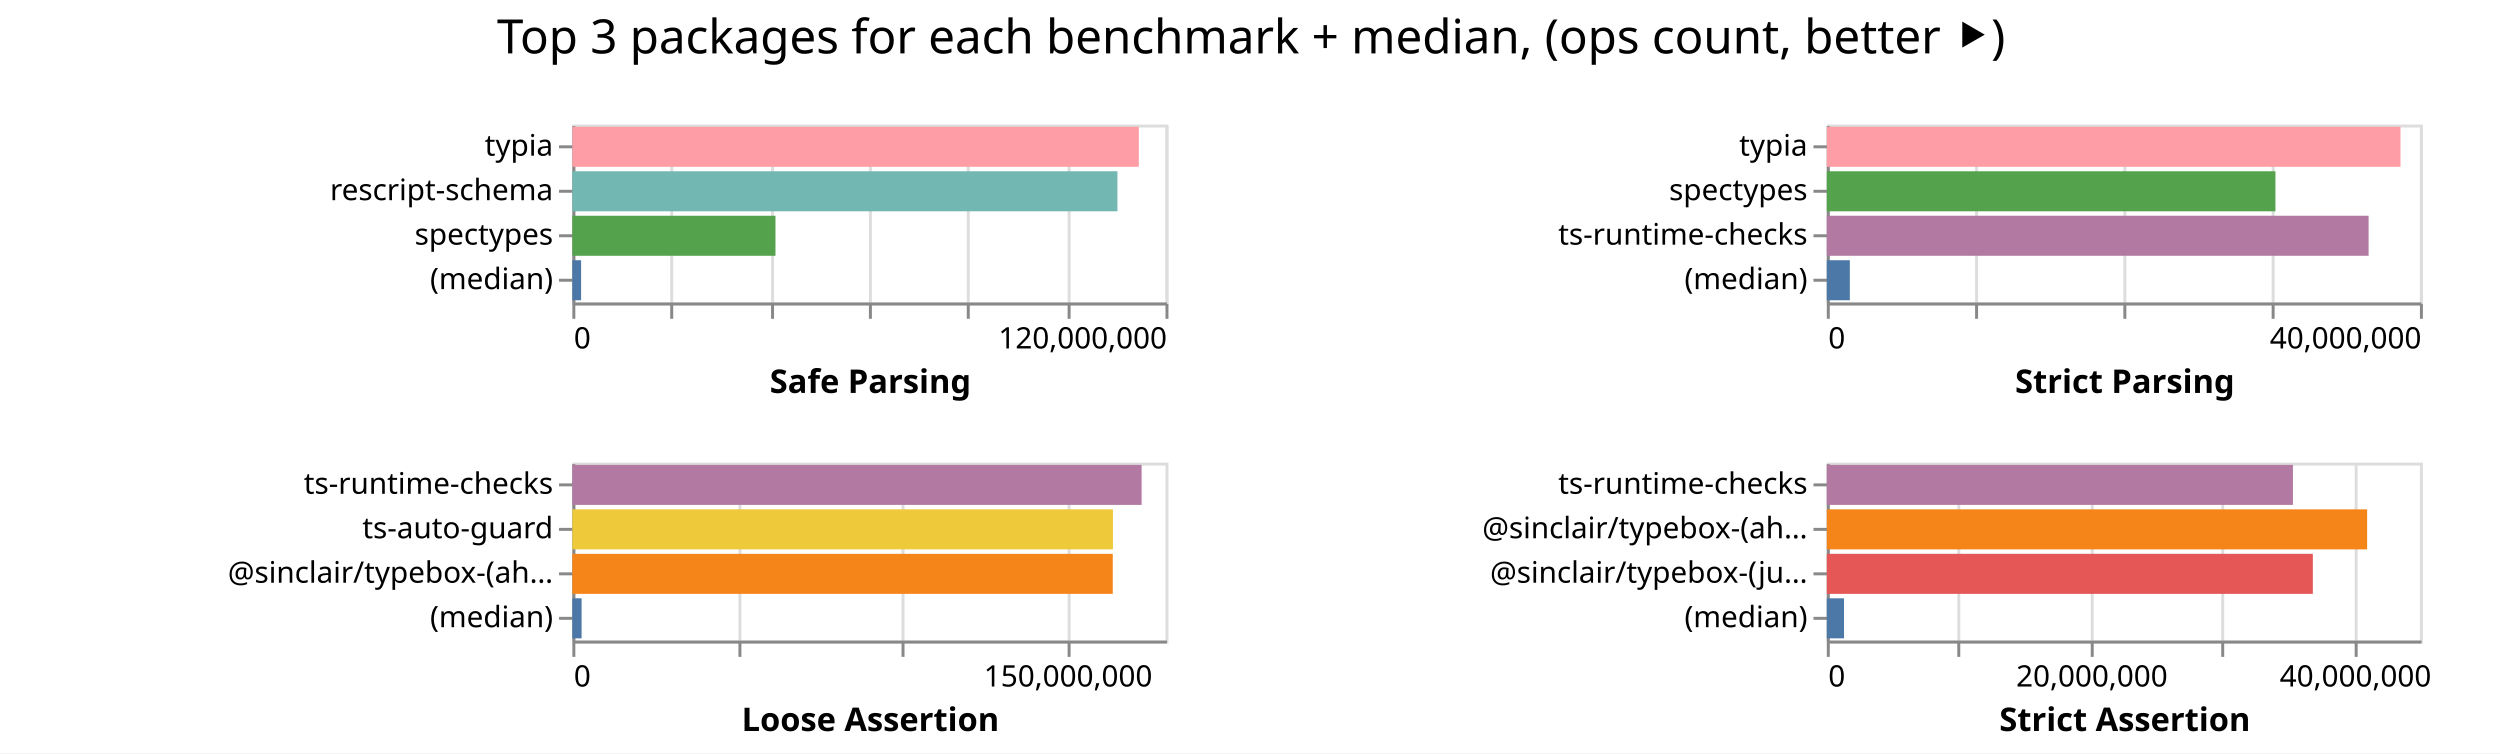
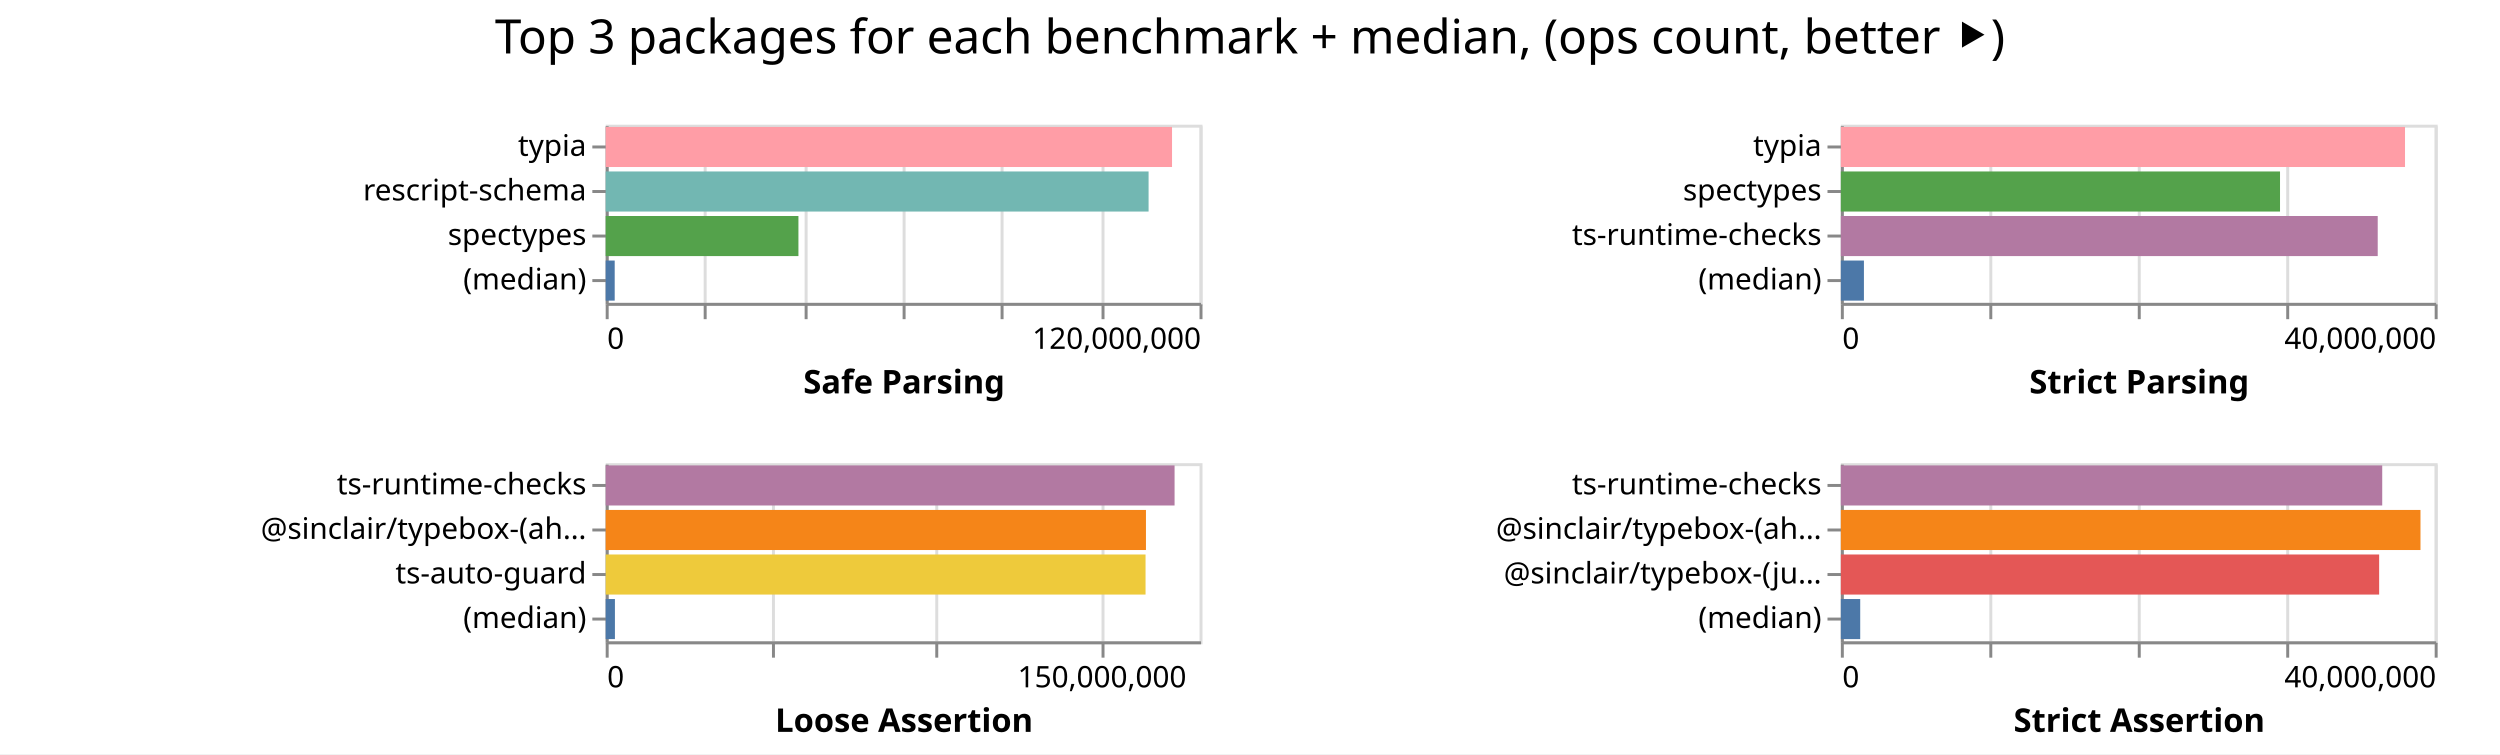
- <svg xmlns="http://www.w3.org/2000/svg" width="843" height="254" class="marks">
-   <path fill="#fff" d="M0 0h843v254H0z" />
+ <svg xmlns="http://www.w3.org/2000/svg" width="842" height="254" class="marks">
+   <path fill="#fff" d="M0 0h842v254H0z" />
  <g fill="none" stroke-miterlimit="10" aria-roledescription="group mark container" class="mark-group role-frame root">
-     <path d="M193 42" aria-hidden="true" class="background" />
+     <path d="M204 42" aria-hidden="true" class="background" />
    <g aria-roledescription="group mark container" class="mark-group role-scope child__Safe_Parsing_group">
-       <path stroke="#ddd" d="M193.5 42.5h200v60h-200Z" aria-hidden="true" class="background" />
+       <path stroke="#ddd" d="M204.5 42.5h200v60h-200Z" aria-hidden="true" class="background" />
      <g aria-hidden="true" class="mark-group role-axis">
-         <path d="M193.5 102.5" aria-hidden="true" class="background" pointer-events="none" />
+         <path d="M204.5 102.5" aria-hidden="true" class="background" pointer-events="none" />
        <g stroke="#ddd" class="mark-rule role-axis-grid" pointer-events="none">
-           <path d="M193.5 102.5v-60M226.5 102.5v-60M260.5 102.5v-60M293.5 102.5v-60M326.5 102.5v-60M360.5 102.5v-60M393.5 102.5v-60" />
+           <path d="M204.5 102.5v-60M237.5 102.5v-60M271.5 102.5v-60M304.5 102.5v-60M337.5 102.5v-60M371.5 102.5v-60M404.5 102.5v-60" />
        </g>
      </g>
      <g aria-label="X-axis titled 'Safe Parsing' for a linear scale with values from 0 to 120,000,000" aria-roledescription="axis" class="mark-group role-axis" pointer-events="none">
-         <path d="M193.5 102.5" aria-hidden="true" class="background" />
+         <path d="M204.5 102.5" aria-hidden="true" class="background" />
        <g stroke="#888" class="mark-rule role-axis-tick">
-           <path d="M193.5 102.5v5M226.5 102.5v5M260.5 102.5v5M293.5 102.5v5M326.5 102.5v5M360.5 102.5v5M393.5 102.5v5" />
+           <path d="M204.5 102.5v5M237.5 102.5v5M271.5 102.5v5M304.5 102.5v5M337.5 102.5v5M371.5 102.5v5M404.5 102.5v5" />
        </g>
        <g fill="#000" class="mark-text role-axis-label" font-family="sans-serif" font-size="10">
-           <text transform="translate(193.5 117.5)">0</text>
-           <text text-anchor="end" transform="translate(393.5 117.5)">120,000,000</text>
+           <text transform="translate(204.5 117.5)">0</text>
+           <text text-anchor="end" transform="translate(404.5 117.5)">120,000,000</text>
        </g>
-         <path stroke="#888" d="M193.5 102.5h200" class="mark-rule role-axis-domain" />
-         <text fill="#000" class="mark-text role-axis-title" font-family="sans-serif" font-size="11" font-weight="bold" text-anchor="middle" transform="translate(293.5 132.5)">Safe Parsing</text>
+         <path stroke="#888" d="M204.5 102.5h200" class="mark-rule role-axis-domain" />
+         <text fill="#000" class="mark-text role-axis-title" font-family="sans-serif" font-size="11" font-weight="bold" text-anchor="middle" transform="translate(304.5 132.5)">Safe Parsing</text>
      </g>
      <g aria-label="Y-axis for a discrete scale with 4 values: typia, rescript-schema, spectypes, (median)" aria-roledescription="axis" class="mark-group role-axis" pointer-events="none">
-         <path d="M193.5 42.5" aria-hidden="true" class="background" />
+         <path d="M204.5 42.5" aria-hidden="true" class="background" />
        <g stroke="#888" class="mark-rule role-axis-tick">
-           <path d="M193.5 49.5h-5M193.5 64.5h-5M193.5 79.5h-5M193.5 94.5h-5" />
+           <path d="M204.5 49.5h-5M204.5 64.5h-5M204.5 79.5h-5M204.5 94.5h-5" />
        </g>
        <g fill="#000" class="mark-text role-axis-label" font-family="sans-serif" font-size="10" text-anchor="end">
-           <text transform="translate(186.5 52.5)">typia</text>
-           <text transform="translate(186.5 67.5)">rescript-schema</text>
-           <text transform="translate(186.5 82.5)">spectypes</text>
-           <text transform="translate(186.5 97.5)">(median)</text>
+           <text transform="translate(197.5 52.5)">typia</text>
+           <text transform="translate(197.5 67.5)">rescript-schema</text>
+           <text transform="translate(197.5 82.5)">spectypes</text>
+           <text transform="translate(197.5 97.5)">(median)</text>
        </g>
-         <path stroke="#888" d="M193.5 42.5v60" class="mark-rule role-axis-domain" />
+         <path stroke="#888" d="M204.5 42.5v60" class="mark-rule role-axis-domain" />
      </g>
      <g aria-roledescription="rect mark container" class="mark-rect role-mark child__Safe_Parsing_marks">
-         <path fill="#ff9da6" d="M193 42.75h191.009v13.5H193Z" aria-label="Safe Parsing: 114605203; name: typia" aria-roledescription="bar" />
-         <path fill="#72b7b2" d="M193 57.75h183.802v13.5H193Z" aria-label="Safe Parsing: 110281109; name: rescript-schema" aria-roledescription="bar" />
-         <path fill="#54a24b" d="M193 72.75h68.49v13.5H193Z" aria-label="Safe Parsing: 41093626; name: spectypes" aria-roledescription="bar" />
-         <path fill="#4c78a8" d="M193 87.75h2.948v13.5H193Z" aria-label="Safe Parsing: 1768961; name: (median)" aria-roledescription="bar" />
+         <path fill="#ff9da6" d="M204 42.75h190.74v13.5H204Z" aria-label="Safe Parsing: 114443667; name: typia" aria-roledescription="bar" />
+         <path fill="#72b7b2" d="M204 57.75h182.844v13.5H204Z" aria-label="Safe Parsing: 109706158; name: rescript-schema" aria-roledescription="bar" />
+         <path fill="#54a24b" d="M204 72.75h64.913v13.5H204Z" aria-label="Safe Parsing: 38947823; name: spectypes" aria-roledescription="bar" />
+         <path fill="#4c78a8" d="M204 87.75h3.032v13.5H204Z" aria-label="Safe Parsing: 1819340.5; name: (median)" aria-roledescription="bar" />
      </g>
    </g>
    <g aria-roledescription="group mark container" class="mark-group role-scope child__Strict_Parsing_group">
-       <path stroke="#ddd" d="M616.5 42.5h200v60h-200Z" aria-hidden="true" class="background" />
+       <path stroke="#ddd" d="M620.5 42.5h200v60h-200Z" aria-hidden="true" class="background" />
      <g aria-hidden="true" class="mark-group role-axis">
-         <path d="M616.5 102.5" aria-hidden="true" class="background" pointer-events="none" />
+         <path d="M620.5 102.5" aria-hidden="true" class="background" pointer-events="none" />
        <g stroke="#ddd" class="mark-rule role-axis-grid" pointer-events="none">
-           <path d="M616.5 102.5v-60M666.5 102.5v-60M716.5 102.5v-60M766.5 102.5v-60M816.5 102.5v-60" />
+           <path d="M620.5 102.5v-60M670.5 102.5v-60M720.5 102.5v-60M770.5 102.5v-60M820.5 102.5v-60" />
        </g>
      </g>
      <g aria-label="X-axis titled 'Strict Parsing' for a linear scale with values from 0 to 40,000,000" aria-roledescription="axis" class="mark-group role-axis" pointer-events="none">
-         <path d="M616.5 102.5" aria-hidden="true" class="background" />
+         <path d="M620.5 102.5" aria-hidden="true" class="background" />
        <g stroke="#888" class="mark-rule role-axis-tick">
-           <path d="M616.5 102.5v5M666.5 102.5v5M716.5 102.5v5M766.5 102.5v5M816.5 102.5v5" />
+           <path d="M620.5 102.5v5M670.5 102.5v5M720.5 102.5v5M770.5 102.5v5M820.5 102.5v5" />
        </g>
        <g fill="#000" class="mark-text role-axis-label" font-family="sans-serif" font-size="10">
-           <text transform="translate(616.5 117.5)">0</text>
-           <text text-anchor="end" transform="translate(816.5 117.5)">40,000,000</text>
+           <text transform="translate(620.5 117.5)">0</text>
+           <text text-anchor="end" transform="translate(820.5 117.5)">40,000,000</text>
        </g>
-         <path stroke="#888" d="M616.5 102.5h200" class="mark-rule role-axis-domain" />
-         <text fill="#000" class="mark-text role-axis-title" font-family="sans-serif" font-size="11" font-weight="bold" text-anchor="middle" transform="translate(716.5 132.5)">Strict Parsing</text>
+         <path stroke="#888" d="M620.5 102.5h200" class="mark-rule role-axis-domain" />
+         <text fill="#000" class="mark-text role-axis-title" font-family="sans-serif" font-size="11" font-weight="bold" text-anchor="middle" transform="translate(720.5 132.5)">Strict Parsing</text>
      </g>
      <g aria-label="Y-axis for a discrete scale with 4 values: typia, spectypes, ts-runtime-checks, (median)" aria-roledescription="axis" class="mark-group role-axis" pointer-events="none">
-         <path d="M616.5 42.5" aria-hidden="true" class="background" />
+         <path d="M620.5 42.5" aria-hidden="true" class="background" />
        <g stroke="#888" class="mark-rule role-axis-tick">
-           <path d="M616.5 49.5h-5M616.5 64.5h-5M616.5 79.5h-5M616.5 94.5h-5" />
+           <path d="M620.5 49.5h-5M620.5 64.5h-5M620.5 79.5h-5M620.5 94.5h-5" />
        </g>
        <g fill="#000" class="mark-text role-axis-label" font-family="sans-serif" font-size="10" text-anchor="end">
-           <text transform="translate(609.5 52.5)">typia</text>
-           <text transform="translate(609.5 67.5)">spectypes</text>
-           <text transform="translate(609.5 82.5)">ts-runtime-checks</text>
-           <text transform="translate(609.5 97.5)">(median)</text>
+           <text transform="translate(613.5 52.5)">typia</text>
+           <text transform="translate(613.5 67.5)">spectypes</text>
+           <text transform="translate(613.5 82.5)">ts-runtime-checks</text>
+           <text transform="translate(613.5 97.5)">(median)</text>
        </g>
-         <path stroke="#888" d="M616.5 42.5v60" class="mark-rule role-axis-domain" />
+         <path stroke="#888" d="M620.5 42.5v60" class="mark-rule role-axis-domain" />
      </g>
      <g aria-roledescription="rect mark container" class="mark-rect role-mark child__Strict_Parsing_marks">
-         <path fill="#ff9da6" d="M616 42.75h193.45v13.5H616Z" aria-label="Strict Parsing: 38689981; name: typia" aria-roledescription="bar" />
-         <path fill="#54a24b" d="M616 57.75h151.275v13.5H616Z" aria-label="Strict Parsing: 30254917; name: spectypes" aria-roledescription="bar" />
-         <path fill="#b279a2" d="M616 72.75h182.694v13.5H616Z" aria-label="Strict Parsing: 36538792; name: ts-runtime-checks" aria-roledescription="bar" />
-         <path fill="#4c78a8" d="M616 87.75h7.763v13.5H616Z" aria-label="Strict Parsing: 1552624.5; name: (median)" aria-roledescription="bar" />
+         <path fill="#ff9da6" d="M620 42.75h190.008v13.5H620Z" aria-label="Strict Parsing: 38001599; name: typia" aria-roledescription="bar" />
+         <path fill="#54a24b" d="M620 57.75h147.912v13.5H620Z" aria-label="Strict Parsing: 29582393; name: spectypes" aria-roledescription="bar" />
+         <path fill="#b279a2" d="M620 72.75h180.816v13.5H620Z" aria-label="Strict Parsing: 36163238; name: ts-runtime-checks" aria-roledescription="bar" />
+         <path fill="#4c78a8" d="M620 87.75h7.769v13.5H620Z" aria-label="Strict Parsing: 1553704.5; name: (median)" aria-roledescription="bar" />
      </g>
    </g>
    <g aria-roledescription="group mark container" class="mark-group role-scope child__Loose_Assertion_group">
-       <path stroke="#ddd" d="M193.5 156.5h200v60h-200Z" aria-hidden="true" class="background" />
+       <path stroke="#ddd" d="M204.5 156.5h200v60h-200Z" aria-hidden="true" class="background" />
      <g aria-hidden="true" class="mark-group role-axis">
-         <path d="M193.5 216.5" aria-hidden="true" class="background" pointer-events="none" />
+         <path d="M204.5 216.5" aria-hidden="true" class="background" pointer-events="none" />
        <g stroke="#ddd" class="mark-rule role-axis-grid" pointer-events="none">
-           <path d="M193.5 216.5v-60M249.5 216.5v-60M304.5 216.5v-60M360.5 216.5v-60" />
+           <path d="M204.5 216.5v-60M260.5 216.5v-60M315.5 216.5v-60M371.5 216.5v-60" />
        </g>
      </g>
      <g aria-label="X-axis titled 'Loose Assertion' for a linear scale with values from 0 to 180,000,000" aria-roledescription="axis" class="mark-group role-axis" pointer-events="none">
-         <path d="M193.5 216.5" aria-hidden="true" class="background" />
+         <path d="M204.5 216.5" aria-hidden="true" class="background" />
        <g stroke="#888" class="mark-rule role-axis-tick">
-           <path d="M193.5 216.5v5M249.5 216.5v5M304.5 216.5v5M360.5 216.5v5" />
+           <path d="M204.5 216.5v5M260.5 216.5v5M315.5 216.5v5M371.5 216.5v5" />
        </g>
        <g fill="#000" class="mark-text role-axis-label" font-family="sans-serif" font-size="10">
-           <text transform="translate(193.5 231.5)">0</text>
-           <text text-anchor="middle" transform="translate(360.167 231.5)">150,000,000</text>
+           <text transform="translate(204.5 231.5)">0</text>
+           <text text-anchor="middle" transform="translate(371.167 231.5)">150,000,000</text>
        </g>
-         <path stroke="#888" d="M193.5 216.5h200" class="mark-rule role-axis-domain" />
-         <text fill="#000" class="mark-text role-axis-title" font-family="sans-serif" font-size="11" font-weight="bold" text-anchor="middle" transform="translate(293.5 246.5)">Loose Assertion</text>
+         <path stroke="#888" d="M204.5 216.5h200" class="mark-rule role-axis-domain" />
+         <text fill="#000" class="mark-text role-axis-title" font-family="sans-serif" font-size="11" font-weight="bold" text-anchor="middle" transform="translate(304.5 246.5)">Loose Assertion</text>
      </g>
-       <g aria-label="Y-axis for a discrete scale with 4 values: ts-runtime-checks, ts-auto-guard, @sinclair/typebox-(ahead-of-time), (median)" aria-roledescription="axis" class="mark-group role-axis" pointer-events="none">
-         <path d="M193.5 156.5" aria-hidden="true" class="background" />
+       <g aria-label="Y-axis for a discrete scale with 4 values: ts-runtime-checks, @sinclair/typebox-(ahead-of-time), ts-auto-guard, (median)" aria-roledescription="axis" class="mark-group role-axis" pointer-events="none">
+         <path d="M204.5 156.5" aria-hidden="true" class="background" />
        <g stroke="#888" class="mark-rule role-axis-tick">
-           <path d="M193.5 163.5h-5M193.5 178.5h-5M193.5 193.5h-5M193.5 208.5h-5" />
+           <path d="M204.5 163.5h-5M204.5 178.5h-5M204.5 193.5h-5M204.5 208.5h-5" />
        </g>
        <g fill="#000" class="mark-text role-axis-label" font-family="sans-serif" font-size="10" text-anchor="end">
-           <text transform="translate(186.5 166.5)">ts-runtime-checks</text>
-           <text transform="translate(186.5 181.5)">ts-auto-guard</text>
-           <text transform="translate(186.5 196.5)">@sinclair/typebox-(ah…</text>
-           <text transform="translate(186.5 211.5)">(median)</text>
+           <text transform="translate(197.5 166.5)">ts-runtime-checks</text>
+           <text transform="translate(197.5 181.5)">@sinclair/typebox-(ah…</text>
+           <text transform="translate(197.5 196.5)">ts-auto-guard</text>
+           <text transform="translate(197.5 211.5)">(median)</text>
        </g>
-         <path stroke="#888" d="M193.5 156.5v60" class="mark-rule role-axis-domain" />
+         <path stroke="#888" d="M204.5 156.5v60" class="mark-rule role-axis-domain" />
      </g>
      <g aria-roledescription="rect mark container" class="mark-rect role-mark child__Loose_Assertion_marks">
-         <path fill="#b279a2" d="M193 156.75h191.954v13.5H193Z" aria-label="Loose Assertion: 172758799; name: ts-runtime-checks" aria-roledescription="bar" />
-         <path fill="#eeca3b" d="M193 171.75h182.288v13.5H193Z" aria-label="Loose Assertion: 164058834; name: ts-auto-guard" aria-roledescription="bar" />
-         <path fill="#f58518" d="M193 186.75h182.222v13.5H193Z" aria-label="Loose Assertion: 163999867; name: @sinclair/typebox-(ahead-of-time)" aria-roledescription="bar" />
-         <path fill="#4c78a8" d="M193 201.75h3.112v13.5H193Z" aria-label="Loose Assertion: 2800734; name: (median)" aria-roledescription="bar" />
+         <path fill="#b279a2" d="M204 156.75h191.597v13.5H204Z" aria-label="Loose Assertion: 172437149; name: ts-runtime-checks" aria-roledescription="bar" />
+         <path fill="#f58518" d="M204 171.75h181.957v13.5H204Z" aria-label="Loose Assertion: 163761164; name: @sinclair/typebox-(ahead-of-time)" aria-roledescription="bar" />
+         <path fill="#eeca3b" d="M204 186.75h181.821v13.5H204Z" aria-label="Loose Assertion: 163638897; name: ts-auto-guard" aria-roledescription="bar" />
+         <path fill="#4c78a8" d="M204 201.75h3.106v13.5H204Z" aria-label="Loose Assertion: 2795261; name: (median)" aria-roledescription="bar" />
      </g>
    </g>
    <g aria-roledescription="group mark container" class="mark-group role-scope child__Strict_Assertion_group">
-       <path stroke="#ddd" d="M616.5 156.5h200v60h-200Z" aria-hidden="true" class="background" />
+       <path stroke="#ddd" d="M620.5 156.5h200v60h-200Z" aria-hidden="true" class="background" />
      <g aria-hidden="true" class="mark-group role-axis">
-         <path d="M616.5 216.5" aria-hidden="true" class="background" pointer-events="none" />
+         <path d="M620.5 216.5" aria-hidden="true" class="background" pointer-events="none" />
        <g stroke="#ddd" class="mark-rule role-axis-grid" pointer-events="none">
-           <path d="M616.5 216.5v-60M660.5 216.5v-60M705.5 216.5v-60M749.5 216.5v-60M794.5 216.5v-60" />
+           <path d="M620.5 216.5v-60M670.5 216.5v-60M720.5 216.5v-60M770.5 216.5v-60M820.5 216.5v-60" />
        </g>
      </g>
-       <g aria-label="X-axis titled 'Strict Assertion' for a linear scale with values from 0 to 45,000,000" aria-roledescription="axis" class="mark-group role-axis" pointer-events="none">
-         <path d="M616.5 216.5" aria-hidden="true" class="background" />
+       <g aria-label="X-axis titled 'Strict Assertion' for a linear scale with values from 0 to 40,000,000" aria-roledescription="axis" class="mark-group role-axis" pointer-events="none">
+         <path d="M620.5 216.5" aria-hidden="true" class="background" />
        <g stroke="#888" class="mark-rule role-axis-tick">
-           <path d="M616.5 216.5v5M660.5 216.5v5M705.5 216.5v5M749.5 216.5v5M794.5 216.5v5" />
+           <path d="M620.5 216.5v5M670.5 216.5v5M720.5 216.5v5M770.5 216.5v5M820.5 216.5v5" />
        </g>
        <g fill="#000" class="mark-text role-axis-label" font-family="sans-serif" font-size="10">
-           <text transform="translate(616.5 231.5)">0</text>
-           <text text-anchor="middle" transform="translate(705.389 231.5)">20,000,000</text>
-           <text text-anchor="middle" transform="translate(794.278 231.5)">40,000,000</text>
+           <text transform="translate(620.5 231.5)">0</text>
+           <text text-anchor="end" transform="translate(820.5 231.5)">40,000,000</text>
        </g>
-         <path stroke="#888" d="M616.5 216.5h200" class="mark-rule role-axis-domain" />
-         <text fill="#000" class="mark-text role-axis-title" font-family="sans-serif" font-size="11" font-weight="bold" text-anchor="middle" transform="translate(716.5 246.5)">Strict Assertion</text>
+         <path stroke="#888" d="M620.5 216.5h200" class="mark-rule role-axis-domain" />
+         <text fill="#000" class="mark-text role-axis-title" font-family="sans-serif" font-size="11" font-weight="bold" text-anchor="middle" transform="translate(720.5 246.5)">Strict Assertion</text>
      </g>
      <g aria-label="Y-axis for a discrete scale with 4 values: ts-runtime-checks, @sinclair/typebox-(ahead-of-time), @sinclair/typebox-(just-in-time), (median)" aria-roledescription="axis" class="mark-group role-axis" pointer-events="none">
-         <path d="M616.5 156.5" aria-hidden="true" class="background" />
+         <path d="M620.5 156.5" aria-hidden="true" class="background" />
        <g stroke="#888" class="mark-rule role-axis-tick">
-           <path d="M616.5 163.5h-5M616.5 178.5h-5M616.5 193.5h-5M616.5 208.5h-5" />
+           <path d="M620.5 163.5h-5M620.5 178.5h-5M620.5 193.5h-5M620.5 208.5h-5" />
        </g>
        <g fill="#000" class="mark-text role-axis-label" font-family="sans-serif" font-size="10" text-anchor="end">
-           <text transform="translate(609.5 166.5)">ts-runtime-checks</text>
-           <text transform="translate(609.5 181.5)">@sinclair/typebox-(ah…</text>
-           <text transform="translate(609.5 196.5)">@sinclair/typebox-(ju…</text>
-           <text transform="translate(609.5 211.5)">(median)</text>
+           <text transform="translate(613.5 166.5)">ts-runtime-checks</text>
+           <text transform="translate(613.5 181.5)">@sinclair/typebox-(ah…</text>
+           <text transform="translate(613.5 196.5)">@sinclair/typebox-(ju…</text>
+           <text transform="translate(613.5 211.5)">(median)</text>
        </g>
-         <path stroke="#888" d="M616.5 156.5v60" class="mark-rule role-axis-domain" />
+         <path stroke="#888" d="M620.5 156.5v60" class="mark-rule role-axis-domain" />
      </g>
      <g aria-roledescription="rect mark container" class="mark-rect role-mark child__Strict_Assertion_marks">
-         <path fill="#b279a2" d="M616 156.75h157.176v13.5H616Z" aria-label="Strict Assertion: 35364525; name: ts-runtime-checks" aria-roledescription="bar" />
-         <path fill="#f58518" d="M616 171.75h182.197v13.5H616Z" aria-label="Strict Assertion: 40994285; name: @sinclair/typebox-(ahead-of-time)" aria-roledescription="bar" />
-         <path fill="#e45756" d="M616 186.75h163.888v13.5H616Z" aria-label="Strict Assertion: 36874776; name: @sinclair/typebox-(just-in-time)" aria-roledescription="bar" />
-         <path fill="#4c78a8" d="M616 201.75h5.804v13.5H616Z" aria-label="Strict Assertion: 1305841.5; name: (median)" aria-roledescription="bar" />
+         <path fill="#b279a2" d="M620 156.75h182.334v13.5H620Z" aria-label="Strict Assertion: 36466790; name: ts-runtime-checks" aria-roledescription="bar" />
+         <path fill="#f58518" d="M620 171.75h195.219v13.5H620Z" aria-label="Strict Assertion: 39043772; name: @sinclair/typebox-(ahead-of-time)" aria-roledescription="bar" />
+         <path fill="#e45756" d="M620 186.75h181.297v13.5H620Z" aria-label="Strict Assertion: 36259456; name: @sinclair/typebox-(just-in-time)" aria-roledescription="bar" />
+         <path fill="#4c78a8" d="M620 201.75h6.52v13.5H620Z" aria-label="Strict Assertion: 1303862.5; name: (median)" aria-roledescription="bar" />
      </g>
    </g>
    <g class="mark-group role-title">
-       <path d="M421.889 5" aria-hidden="true" class="background" pointer-events="none" />
-       <text fill="#000" aria-label="Title text 'Top 3 packages for each benchmark + median, (ops count, better ⯈)'" aria-roledescription="title" class="mark-text role-title-text" font-family="sans-serif" font-size="16" pointer-events="none" text-anchor="middle" transform="translate(421.889 18)">Top 3 packages for each benchmark + median, (ops count, better ⯈)</text>
+       <path d="M421 5" aria-hidden="true" class="background" pointer-events="none" />
+       <text fill="#000" aria-label="Title text 'Top 3 packages for each benchmark + median, (ops count, better ⯈)'" aria-roledescription="title" class="mark-text role-title-text" font-family="sans-serif" font-size="16" pointer-events="none" text-anchor="middle" transform="translate(421 18)">Top 3 packages for each benchmark + median, (ops count, better ⯈)</text>
    </g>
  </g>
</svg>
